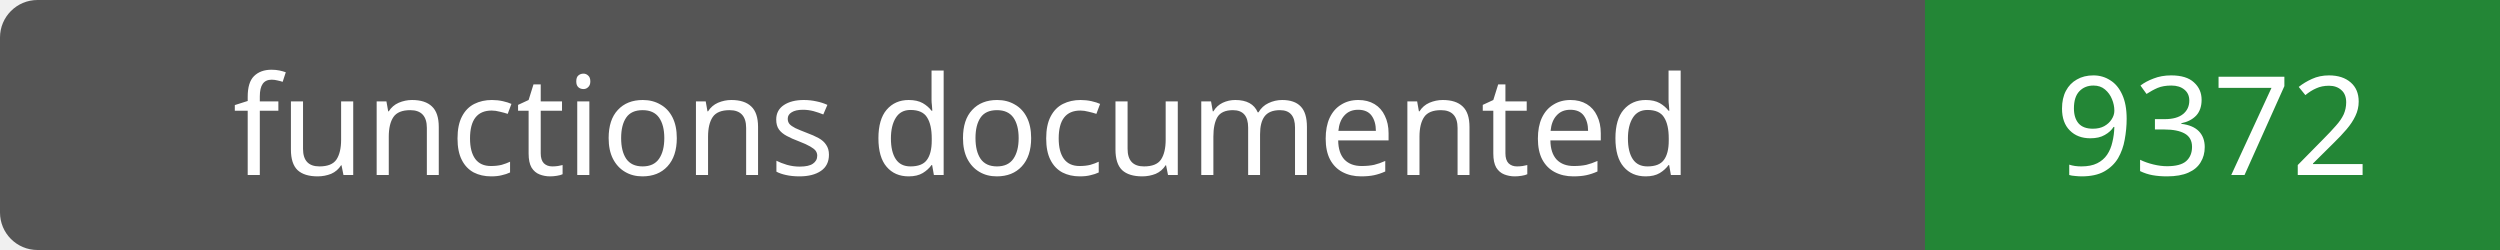
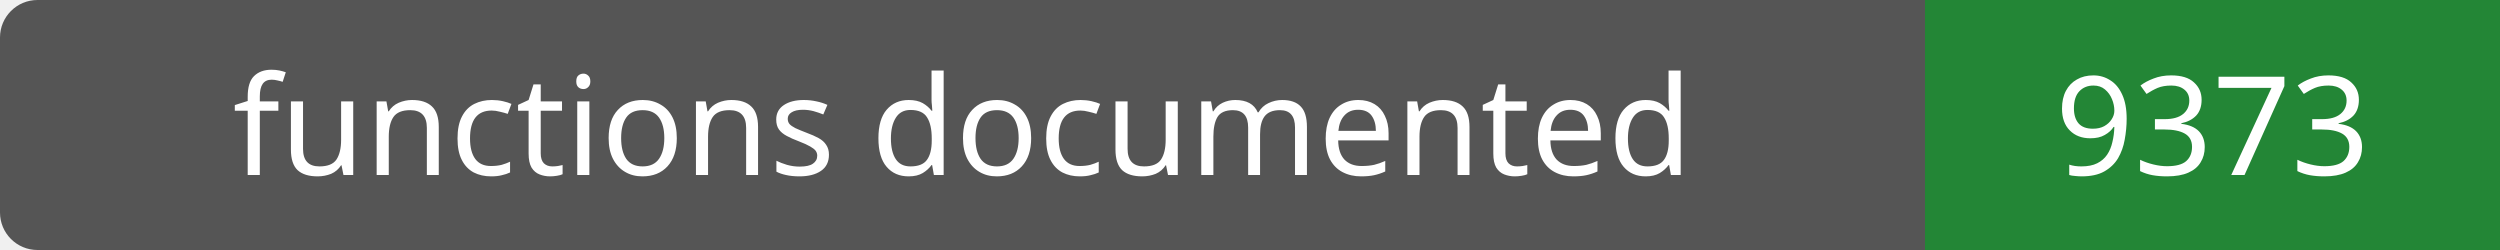
- <svg xmlns="http://www.w3.org/2000/svg" width="200" height="20" role="img" aria-label="functions documented: 9372">
+ <svg xmlns="http://www.w3.org/2000/svg" width="200" height="20" role="img" aria-label="functions documented: 9373">
  <rect width="200" height="20" rx="3" fill="#555" />
  <path fill="#238636" d="M154 0h46v20H154z" />
  <g fill="#fff" text-anchor="middle" font-family="Verdana,sans-serif" font-size="11">
    <text x="77.0" y="14">functions documented</text>
-     <text x="177.0" y="14">9372</text>
+     <text x="177.0" y="14">9373</text>
  </g>
</svg>
